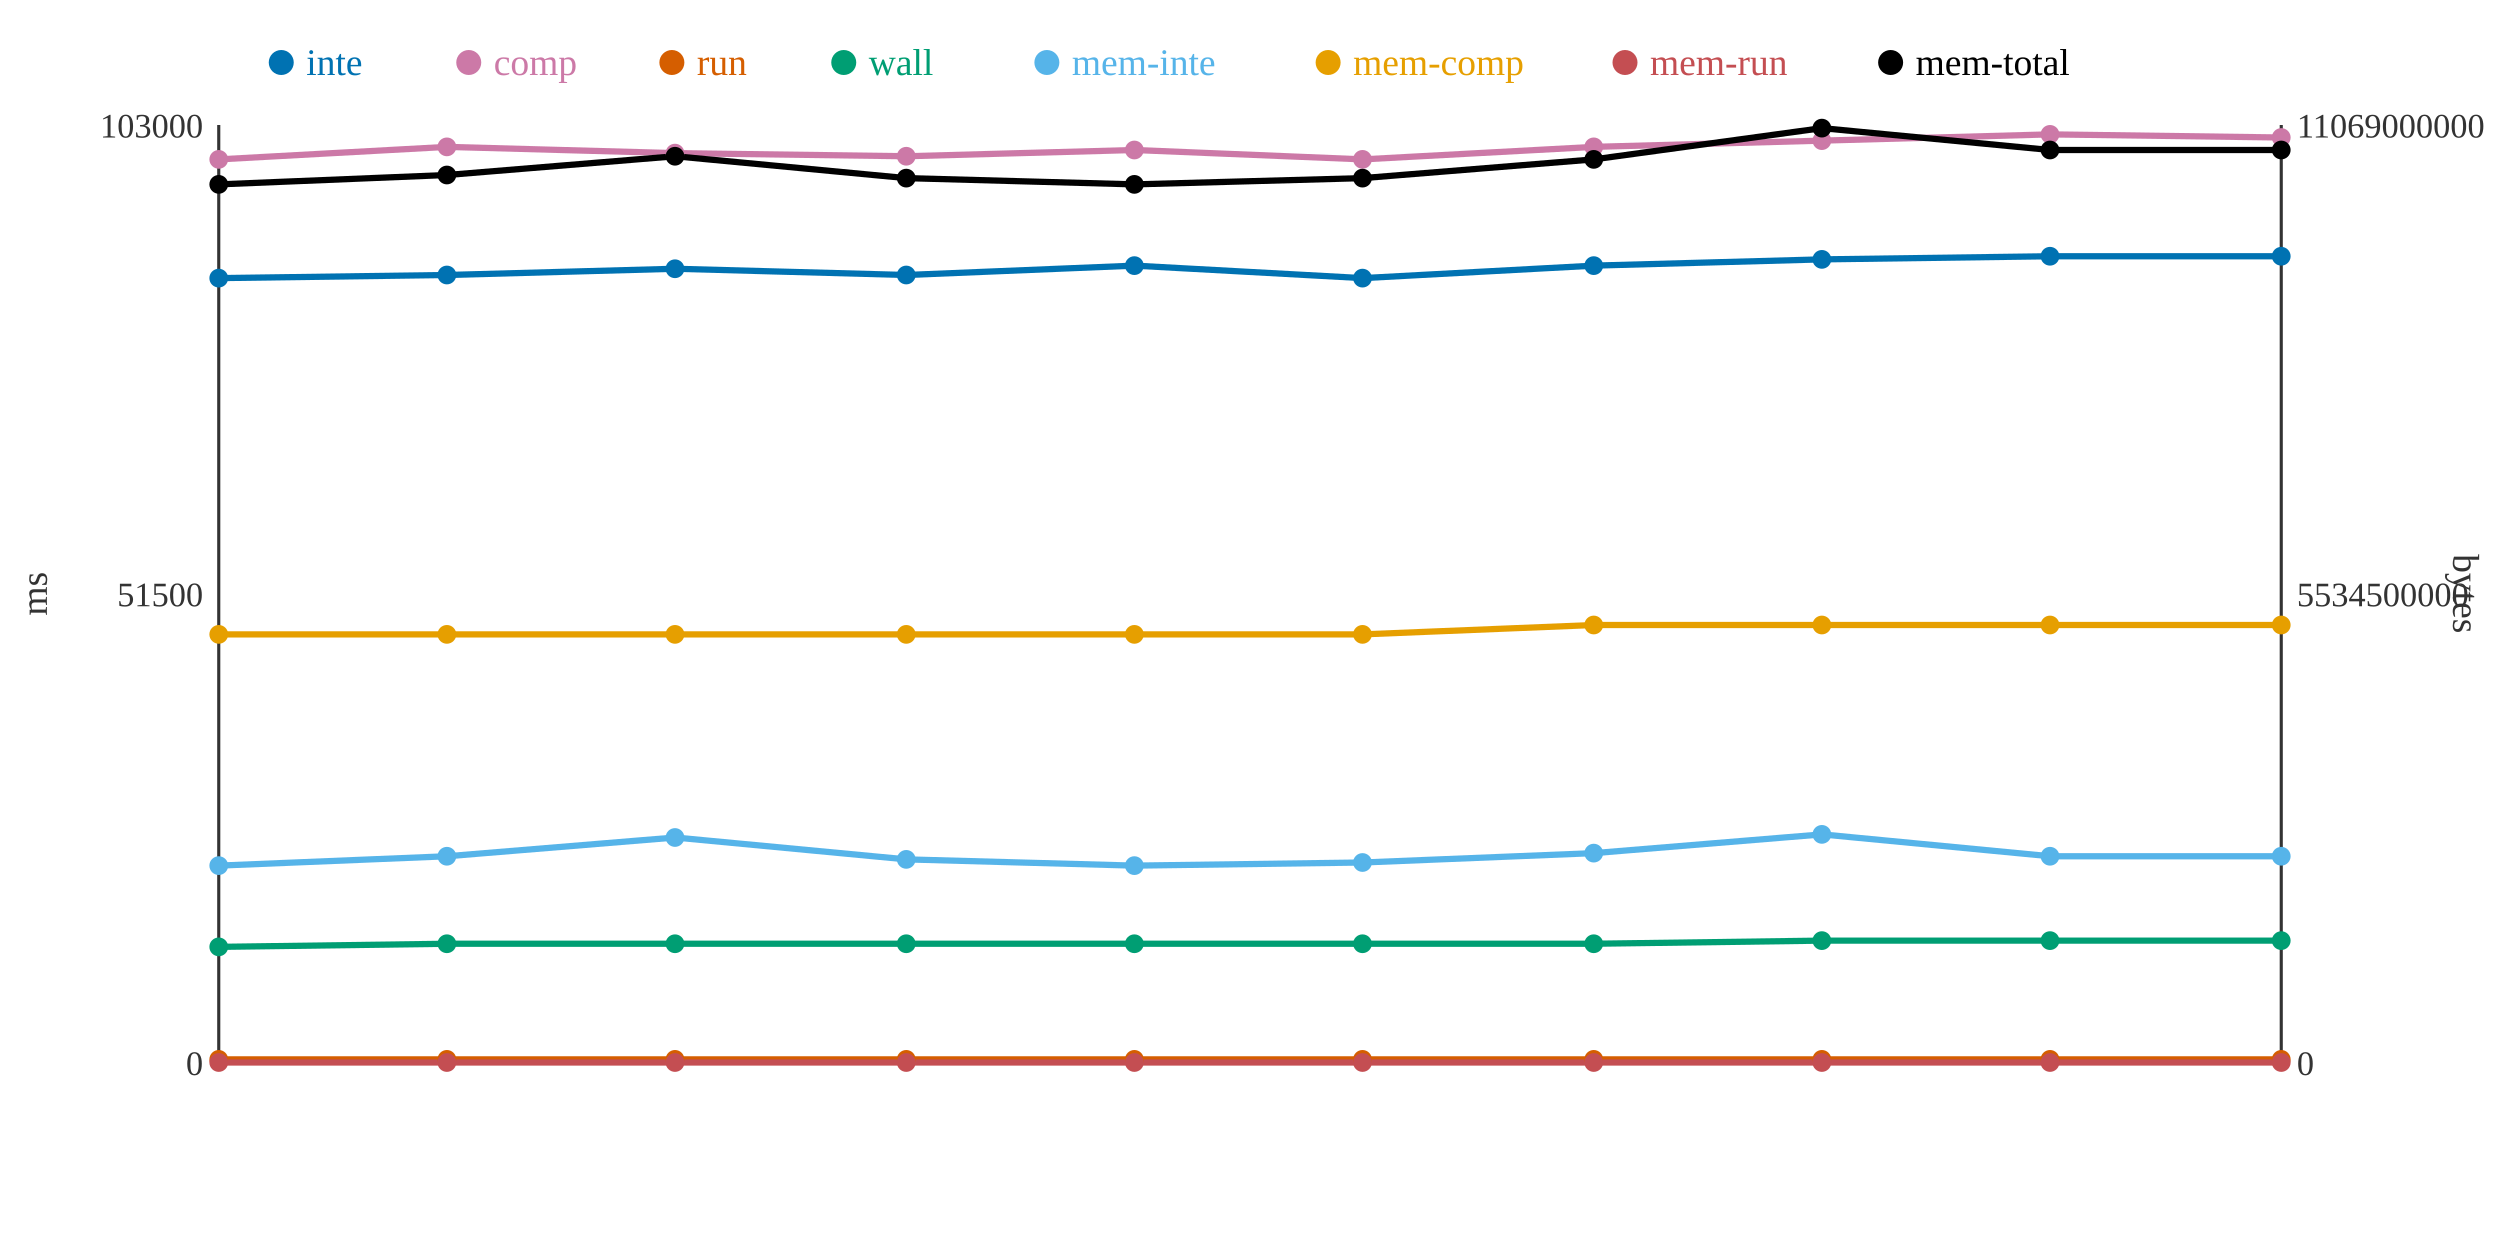
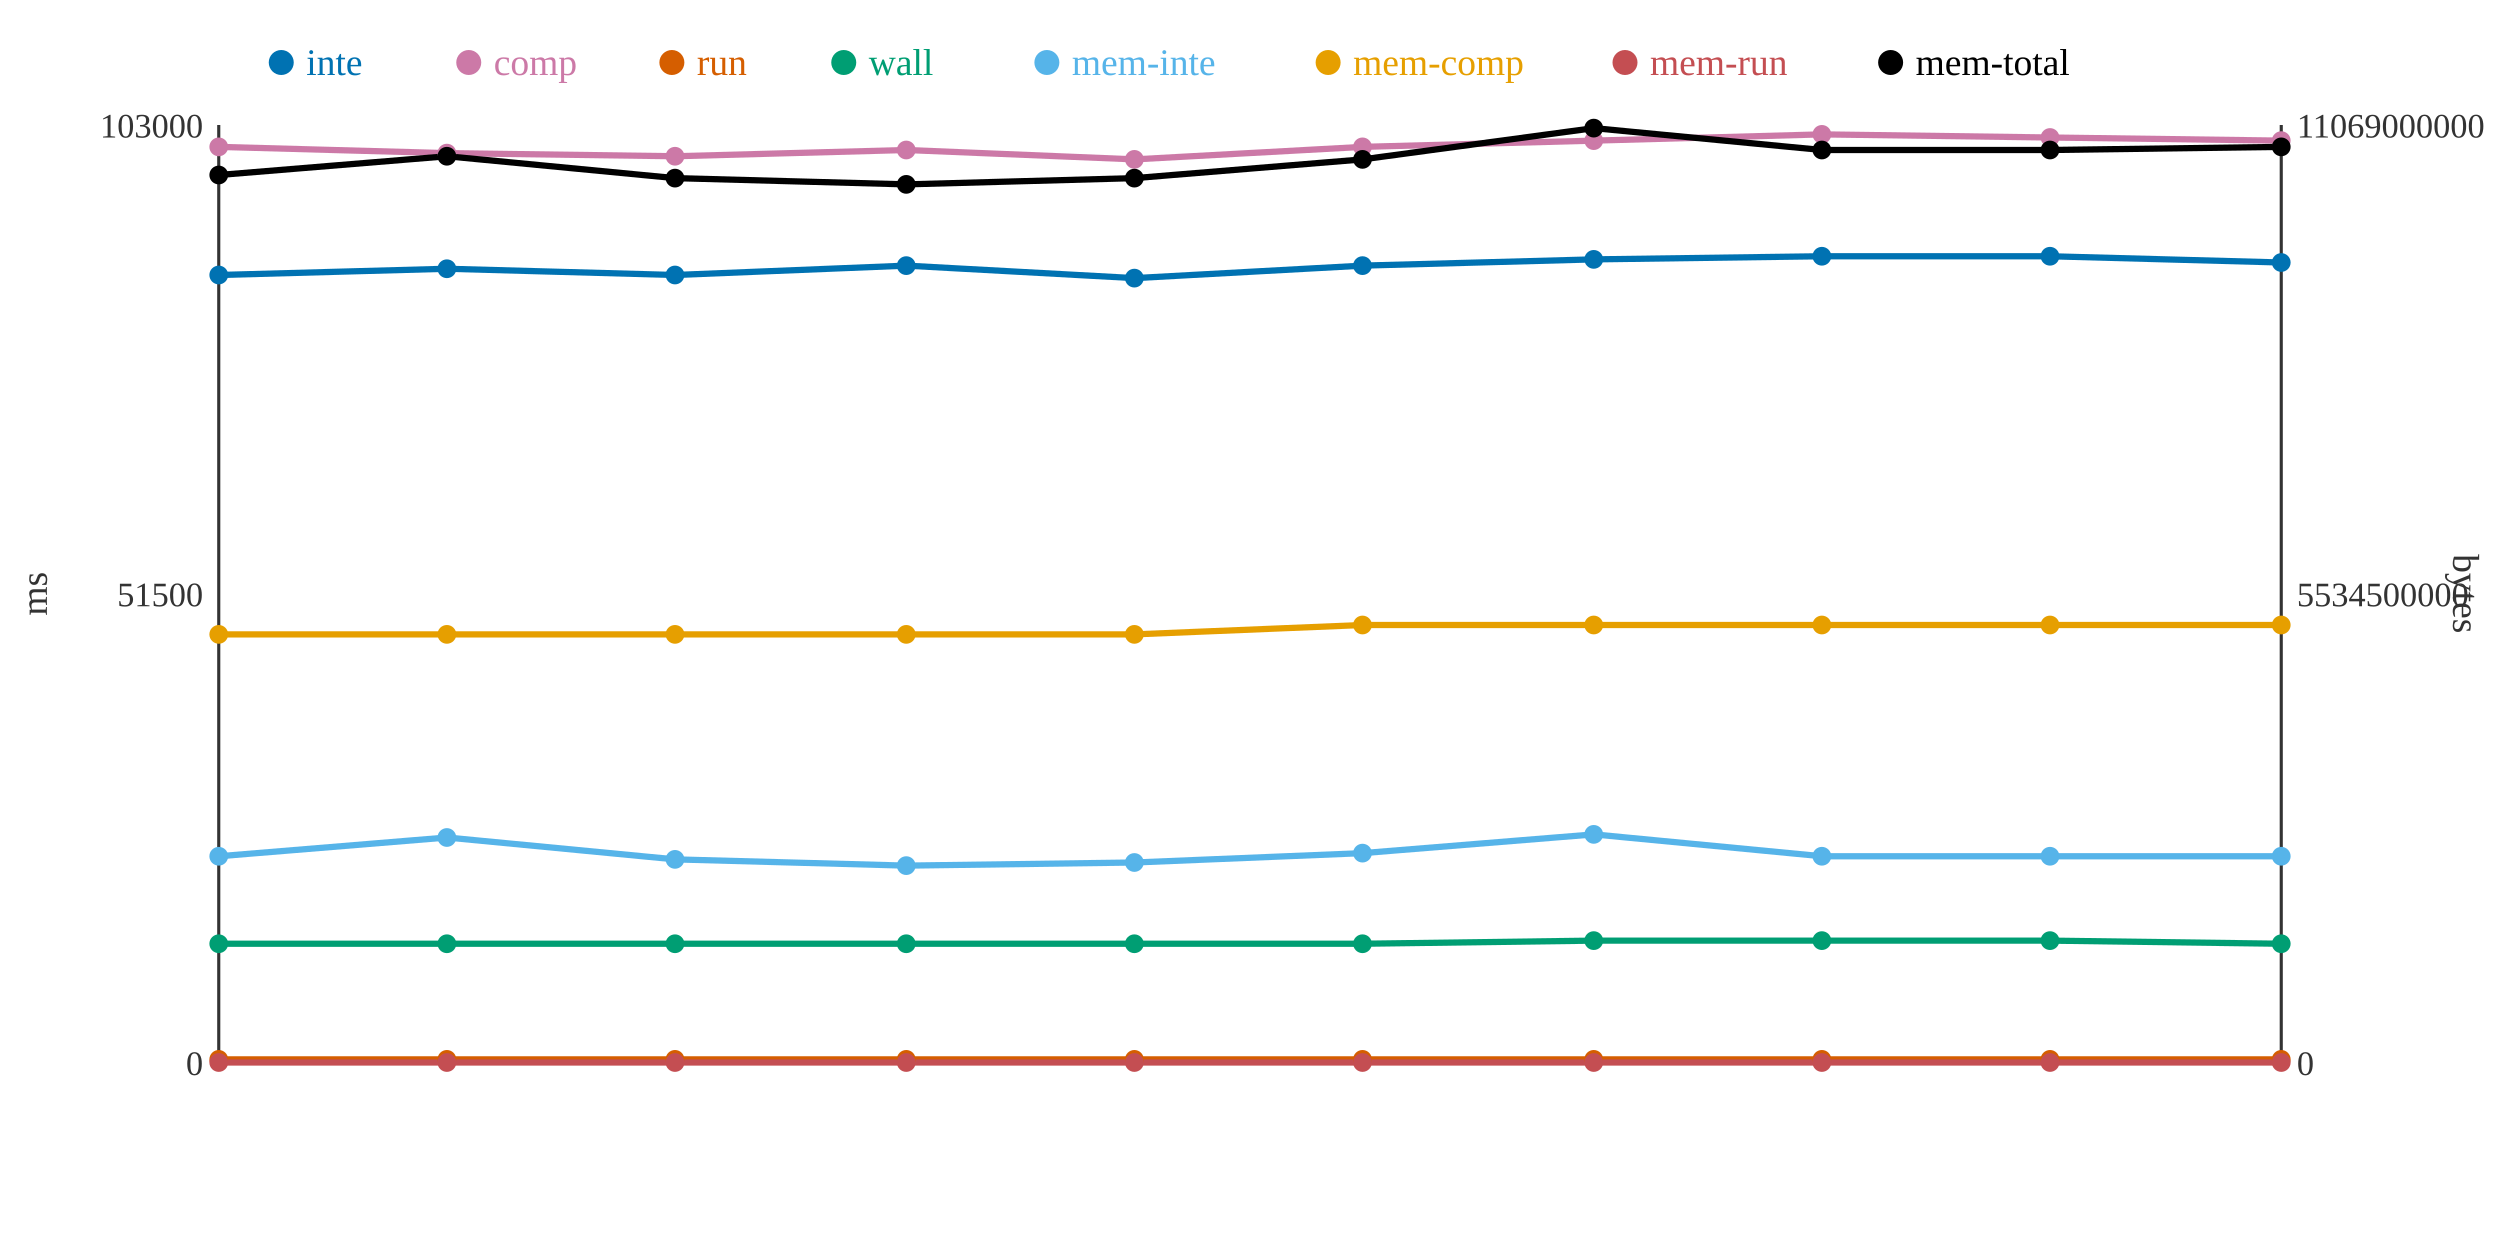
<svg xmlns="http://www.w3.org/2000/svg" width="800" height="400">
  <rect width="800" height="400" fill="white" />
  <line x1="70" y1="40" x2="70" y2="340" stroke="#333" stroke-width="1" />
  <line x1="70" y1="340" x2="730" y2="340" stroke="#333" stroke-width="1" />
  <line x1="730" y1="40" x2="730" y2="340" stroke="#333" stroke-width="1" />
  <text x="65" y="344" text-anchor="end" font-size="11" fill="#333">0</text>
  <text x="65" y="194" text-anchor="end" font-size="11" fill="#333">51500</text>
  <text x="65" y="44" text-anchor="end" font-size="11" fill="#333">103000</text>
  <text x="15" y="190" text-anchor="middle" font-size="12" fill="#333" transform="rotate(-90 15 190)">ms</text>
  <text x="735" y="344" text-anchor="start" font-size="11" fill="#333">0</text>
  <text x="735" y="194" text-anchor="start" font-size="11" fill="#333">5534500000</text>
  <text x="735" y="44" text-anchor="start" font-size="11" fill="#333">11069000000</text>
  <text x="785" y="190" text-anchor="middle" font-size="12" fill="#333" transform="rotate(90 785 190)">bytes</text>
-   <polyline points="70,89 143,88 216,86 290,88 363,85 436,89 510,85 583,83 656,82 730,82" fill="none" stroke="#0072B2" stroke-width="2" />
-   <polyline points="70,51 143,47 216,49 290,50 363,48 436,51 510,47 583,45 656,43 730,44" fill="none" stroke="#CC79A7" stroke-width="2" />
+   <polyline points="70,88 143,86 216,88 290,85 363,89 436,85 510,83 583,82 656,82 730,84" fill="none" stroke="#0072B2" stroke-width="2" />
+   <polyline points="70,47 143,49 216,50 290,48 363,51 436,47 510,45 583,43 656,44 730,45" fill="none" stroke="#CC79A7" stroke-width="2" />
  <polyline points="70,339 143,339 216,339 290,339 363,339 436,339 510,339 583,339 656,339 730,339" fill="none" stroke="#D55E00" stroke-width="2" />
-   <polyline points="70,303 143,302 216,302 290,302 363,302 436,302 510,302 583,301 656,301 730,301" fill="none" stroke="#009E73" stroke-width="2" />
-   <polyline points="70,277 143,274 216,268 290,275 363,277 436,276 510,273 583,267 656,274 730,274" fill="none" stroke="#56B4E9" stroke-width="2" />
-   <polyline points="70,203 143,203 216,203 290,203 363,203 436,203 510,200 583,200 656,200 730,200" fill="none" stroke="#E69F00" stroke-width="2" />
+   <polyline points="70,302 143,302 216,302 290,302 363,302 436,302 510,301 583,301 656,301 730,302" fill="none" stroke="#009E73" stroke-width="2" />
+   <polyline points="70,274 143,268 216,275 290,277 363,276 436,273 510,267 583,274 656,274 730,274" fill="none" stroke="#56B4E9" stroke-width="2" />
+   <polyline points="70,203 143,203 216,203 290,203 363,203 436,200 510,200 583,200 656,200 730,200" fill="none" stroke="#E69F00" stroke-width="2" />
  <polyline points="70,340 143,340 216,340 290,340 363,340 436,340 510,340 583,340 656,340 730,340" fill="none" stroke="#C44E52" stroke-width="2" />
-   <polyline points="70,59 143,56 216,50 290,57 363,59 436,57 510,51 583,41 656,48 730,48" fill="none" stroke="#000000" stroke-width="2" />
-   <circle cx="70" cy="89" r="3" fill="#0072B2" />
-   <circle cx="70" cy="51" r="3" fill="#CC79A7" />
+   <polyline points="70,56 143,50 216,57 290,59 363,57 436,51 510,41 583,48 656,48 730,47" fill="none" stroke="#000000" stroke-width="2" />
+   <circle cx="70" cy="88" r="3" fill="#0072B2" />
+   <circle cx="70" cy="47" r="3" fill="#CC79A7" />
  <circle cx="70" cy="339" r="3" fill="#D55E00" />
-   <circle cx="70" cy="303" r="3" fill="#009E73" />
-   <circle cx="70" cy="277" r="3" fill="#56B4E9" />
+   <circle cx="70" cy="302" r="3" fill="#009E73" />
+   <circle cx="70" cy="274" r="3" fill="#56B4E9" />
  <circle cx="70" cy="203" r="3" fill="#E69F00" />
  <circle cx="70" cy="340" r="3" fill="#C44E52" />
-   <circle cx="70" cy="59" r="3" fill="#000000" />
-   <circle cx="143" cy="88" r="3" fill="#0072B2" />
-   <circle cx="143" cy="47" r="3" fill="#CC79A7" />
+   <circle cx="70" cy="56" r="3" fill="#000000" />
+   <circle cx="143" cy="86" r="3" fill="#0072B2" />
+   <circle cx="143" cy="49" r="3" fill="#CC79A7" />
  <circle cx="143" cy="339" r="3" fill="#D55E00" />
  <circle cx="143" cy="302" r="3" fill="#009E73" />
-   <circle cx="143" cy="274" r="3" fill="#56B4E9" />
+   <circle cx="143" cy="268" r="3" fill="#56B4E9" />
  <circle cx="143" cy="203" r="3" fill="#E69F00" />
  <circle cx="143" cy="340" r="3" fill="#C44E52" />
-   <circle cx="143" cy="56" r="3" fill="#000000" />
-   <circle cx="216" cy="86" r="3" fill="#0072B2" />
-   <circle cx="216" cy="49" r="3" fill="#CC79A7" />
+   <circle cx="143" cy="50" r="3" fill="#000000" />
+   <circle cx="216" cy="88" r="3" fill="#0072B2" />
+   <circle cx="216" cy="50" r="3" fill="#CC79A7" />
  <circle cx="216" cy="339" r="3" fill="#D55E00" />
  <circle cx="216" cy="302" r="3" fill="#009E73" />
-   <circle cx="216" cy="268" r="3" fill="#56B4E9" />
+   <circle cx="216" cy="275" r="3" fill="#56B4E9" />
  <circle cx="216" cy="203" r="3" fill="#E69F00" />
  <circle cx="216" cy="340" r="3" fill="#C44E52" />
-   <circle cx="216" cy="50" r="3" fill="#000000" />
-   <circle cx="290" cy="88" r="3" fill="#0072B2" />
-   <circle cx="290" cy="50" r="3" fill="#CC79A7" />
+   <circle cx="216" cy="57" r="3" fill="#000000" />
+   <circle cx="290" cy="85" r="3" fill="#0072B2" />
+   <circle cx="290" cy="48" r="3" fill="#CC79A7" />
  <circle cx="290" cy="339" r="3" fill="#D55E00" />
  <circle cx="290" cy="302" r="3" fill="#009E73" />
-   <circle cx="290" cy="275" r="3" fill="#56B4E9" />
+   <circle cx="290" cy="277" r="3" fill="#56B4E9" />
  <circle cx="290" cy="203" r="3" fill="#E69F00" />
  <circle cx="290" cy="340" r="3" fill="#C44E52" />
-   <circle cx="290" cy="57" r="3" fill="#000000" />
-   <circle cx="363" cy="85" r="3" fill="#0072B2" />
-   <circle cx="363" cy="48" r="3" fill="#CC79A7" />
+   <circle cx="290" cy="59" r="3" fill="#000000" />
+   <circle cx="363" cy="89" r="3" fill="#0072B2" />
+   <circle cx="363" cy="51" r="3" fill="#CC79A7" />
  <circle cx="363" cy="339" r="3" fill="#D55E00" />
  <circle cx="363" cy="302" r="3" fill="#009E73" />
-   <circle cx="363" cy="277" r="3" fill="#56B4E9" />
+   <circle cx="363" cy="276" r="3" fill="#56B4E9" />
  <circle cx="363" cy="203" r="3" fill="#E69F00" />
  <circle cx="363" cy="340" r="3" fill="#C44E52" />
-   <circle cx="363" cy="59" r="3" fill="#000000" />
-   <circle cx="436" cy="89" r="3" fill="#0072B2" />
-   <circle cx="436" cy="51" r="3" fill="#CC79A7" />
+   <circle cx="363" cy="57" r="3" fill="#000000" />
+   <circle cx="436" cy="85" r="3" fill="#0072B2" />
+   <circle cx="436" cy="47" r="3" fill="#CC79A7" />
  <circle cx="436" cy="339" r="3" fill="#D55E00" />
  <circle cx="436" cy="302" r="3" fill="#009E73" />
-   <circle cx="436" cy="276" r="3" fill="#56B4E9" />
-   <circle cx="436" cy="203" r="3" fill="#E69F00" />
+   <circle cx="436" cy="273" r="3" fill="#56B4E9" />
+   <circle cx="436" cy="200" r="3" fill="#E69F00" />
  <circle cx="436" cy="340" r="3" fill="#C44E52" />
-   <circle cx="436" cy="57" r="3" fill="#000000" />
-   <circle cx="510" cy="85" r="3" fill="#0072B2" />
-   <circle cx="510" cy="47" r="3" fill="#CC79A7" />
+   <circle cx="436" cy="51" r="3" fill="#000000" />
+   <circle cx="510" cy="83" r="3" fill="#0072B2" />
+   <circle cx="510" cy="45" r="3" fill="#CC79A7" />
  <circle cx="510" cy="339" r="3" fill="#D55E00" />
-   <circle cx="510" cy="302" r="3" fill="#009E73" />
-   <circle cx="510" cy="273" r="3" fill="#56B4E9" />
+   <circle cx="510" cy="301" r="3" fill="#009E73" />
+   <circle cx="510" cy="267" r="3" fill="#56B4E9" />
  <circle cx="510" cy="200" r="3" fill="#E69F00" />
  <circle cx="510" cy="340" r="3" fill="#C44E52" />
-   <circle cx="510" cy="51" r="3" fill="#000000" />
-   <circle cx="583" cy="83" r="3" fill="#0072B2" />
-   <circle cx="583" cy="45" r="3" fill="#CC79A7" />
+   <circle cx="510" cy="41" r="3" fill="#000000" />
+   <circle cx="583" cy="82" r="3" fill="#0072B2" />
+   <circle cx="583" cy="43" r="3" fill="#CC79A7" />
  <circle cx="583" cy="339" r="3" fill="#D55E00" />
  <circle cx="583" cy="301" r="3" fill="#009E73" />
-   <circle cx="583" cy="267" r="3" fill="#56B4E9" />
+   <circle cx="583" cy="274" r="3" fill="#56B4E9" />
  <circle cx="583" cy="200" r="3" fill="#E69F00" />
  <circle cx="583" cy="340" r="3" fill="#C44E52" />
-   <circle cx="583" cy="41" r="3" fill="#000000" />
+   <circle cx="583" cy="48" r="3" fill="#000000" />
  <circle cx="656" cy="82" r="3" fill="#0072B2" />
-   <circle cx="656" cy="43" r="3" fill="#CC79A7" />
+   <circle cx="656" cy="44" r="3" fill="#CC79A7" />
  <circle cx="656" cy="339" r="3" fill="#D55E00" />
  <circle cx="656" cy="301" r="3" fill="#009E73" />
  <circle cx="656" cy="274" r="3" fill="#56B4E9" />
  <circle cx="656" cy="200" r="3" fill="#E69F00" />
  <circle cx="656" cy="340" r="3" fill="#C44E52" />
  <circle cx="656" cy="48" r="3" fill="#000000" />
-   <circle cx="730" cy="82" r="3" fill="#0072B2" />
-   <circle cx="730" cy="44" r="3" fill="#CC79A7" />
+   <circle cx="730" cy="84" r="3" fill="#0072B2" />
+   <circle cx="730" cy="45" r="3" fill="#CC79A7" />
  <circle cx="730" cy="339" r="3" fill="#D55E00" />
-   <circle cx="730" cy="301" r="3" fill="#009E73" />
+   <circle cx="730" cy="302" r="3" fill="#009E73" />
  <circle cx="730" cy="274" r="3" fill="#56B4E9" />
  <circle cx="730" cy="200" r="3" fill="#E69F00" />
  <circle cx="730" cy="340" r="3" fill="#C44E52" />
-   <circle cx="730" cy="48" r="3" fill="#000000" />
+   <circle cx="730" cy="47" r="3" fill="#000000" />
  <circle cx="90" cy="20" r="4" fill="#0072B2" />
  <text x="98" y="24" text-anchor="start" font-size="12" fill="#0072B2">inte</text>
  <circle cx="150" cy="20" r="4" fill="#CC79A7" />
  <text x="158" y="24" text-anchor="start" font-size="12" fill="#CC79A7">comp</text>
  <circle cx="215" cy="20" r="4" fill="#D55E00" />
  <text x="223" y="24" text-anchor="start" font-size="12" fill="#D55E00">run</text>
  <circle cx="270" cy="20" r="4" fill="#009E73" />
  <text x="278" y="24" text-anchor="start" font-size="12" fill="#009E73">wall</text>
  <circle cx="335" cy="20" r="4" fill="#56B4E9" />
  <text x="343" y="24" text-anchor="start" font-size="12" fill="#56B4E9">mem-inte</text>
  <circle cx="425" cy="20" r="4" fill="#E69F00" />
  <text x="433" y="24" text-anchor="start" font-size="12" fill="#E69F00">mem-comp</text>
  <circle cx="520" cy="20" r="4" fill="#C44E52" />
  <text x="528" y="24" text-anchor="start" font-size="12" fill="#C44E52">mem-run</text>
  <circle cx="605" cy="20" r="4" fill="#000000" />
  <text x="613" y="24" text-anchor="start" font-size="12" fill="#000000">mem-total</text>
</svg>
